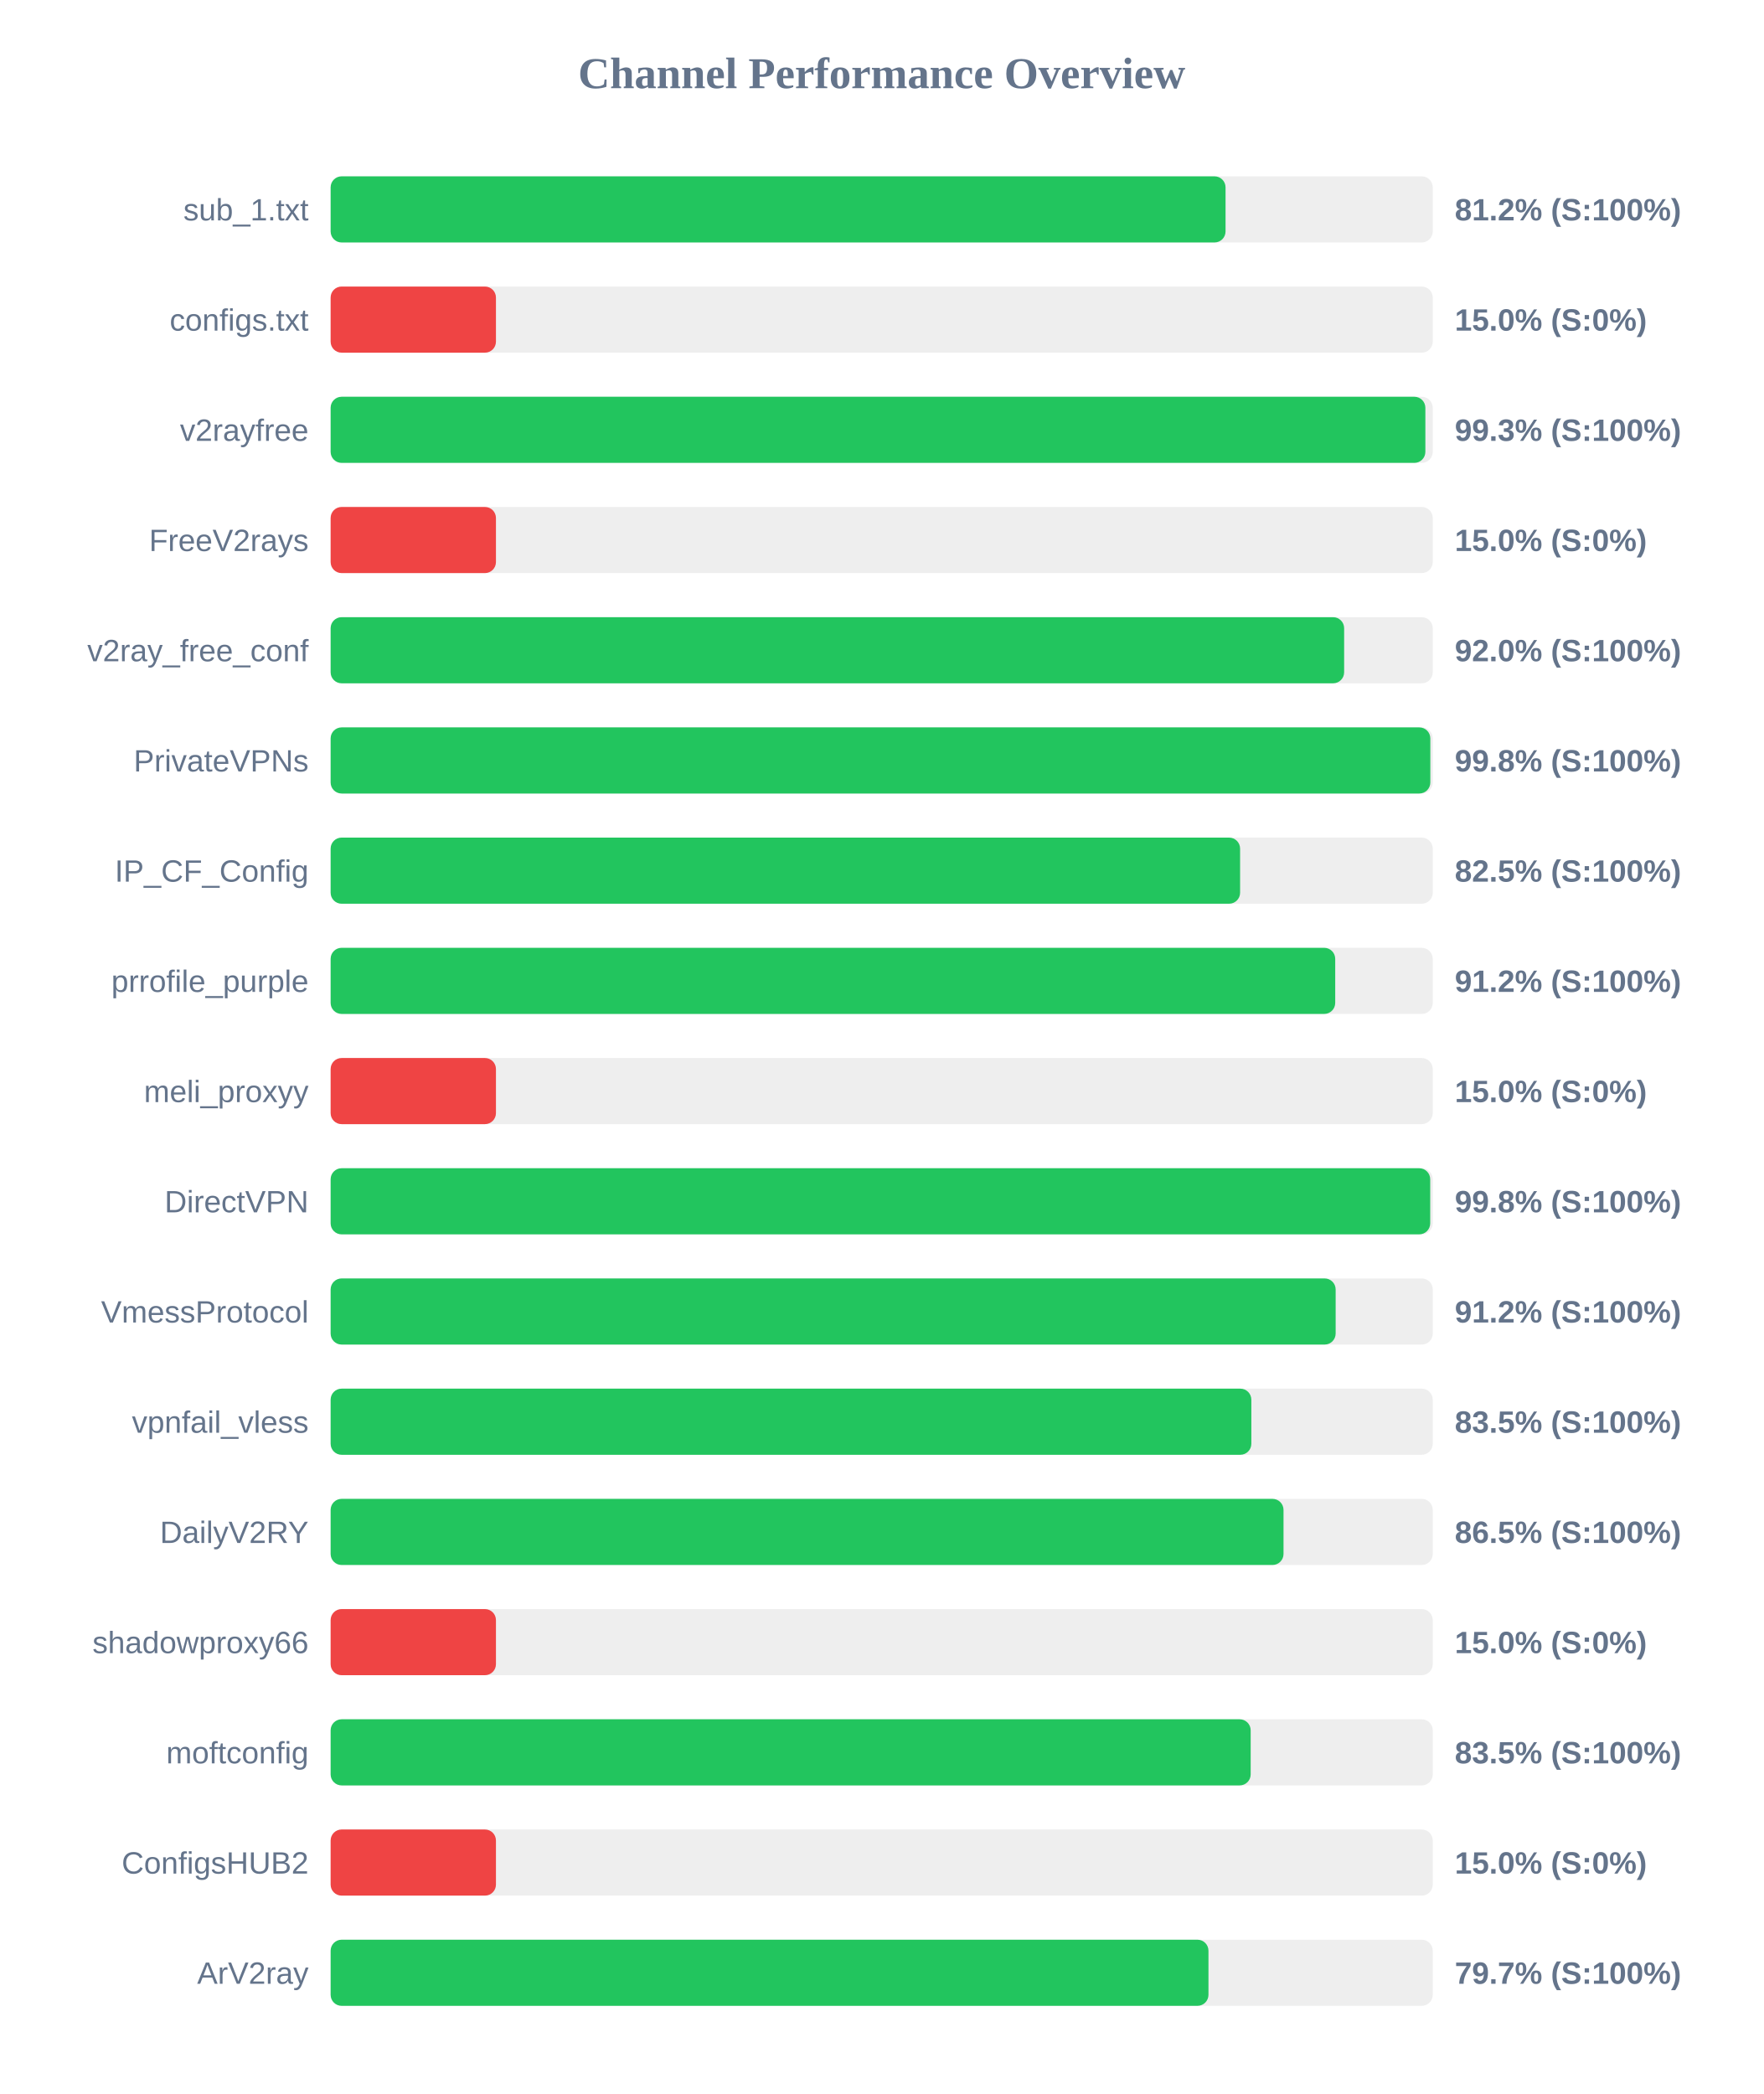
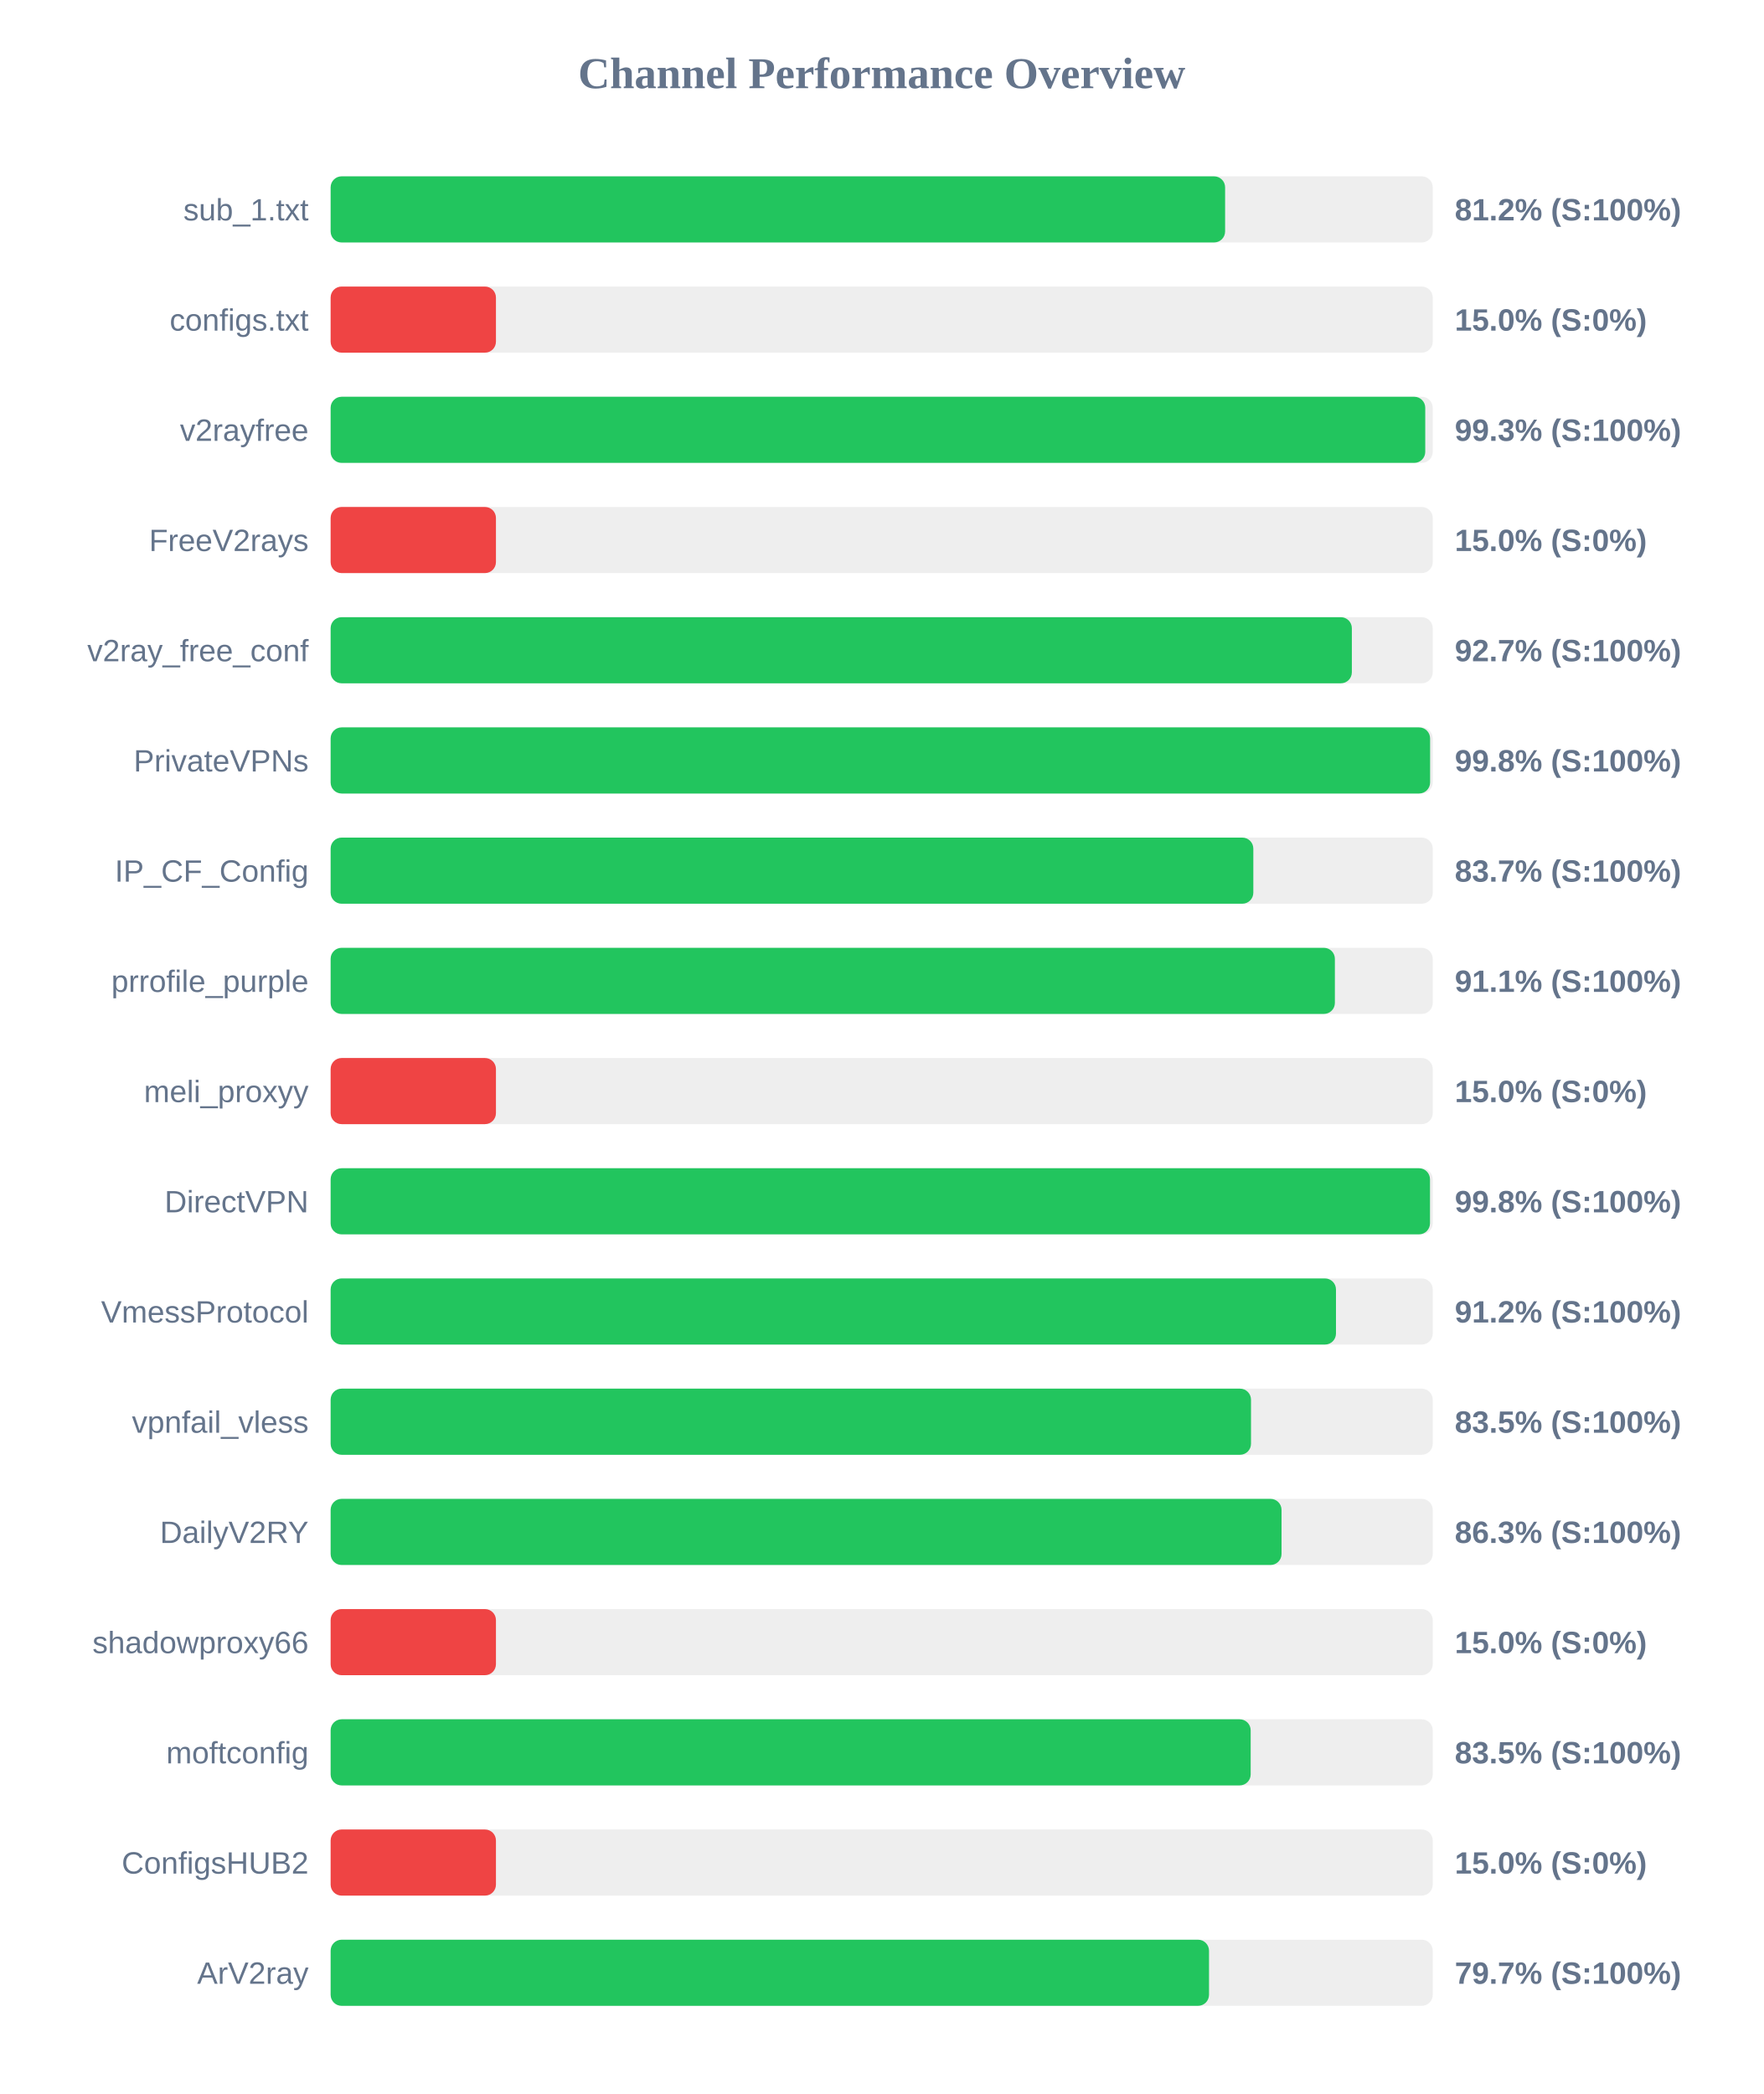
<svg xmlns="http://www.w3.org/2000/svg" width="800" height="950" version="1.1">
  <style>
        .row { font: 14px Arial; fill: #64748b; }
        .score { font: bold 14px Arial; fill: #64748b; }
    </style>
  <text x="400" y="40" text-anchor="middle" font-size="20px" font-weight="bold" fill="#64748b">Channel Performance Overview</text>
  <rect x="150" y="80" width="500" height="30" fill="#eee" rx="5" />
-   <rect x="150" y="80" width="406.0" height="30" fill="#22c55e" rx="5" />
+   <rect x="150" y="80" width="405.8" height="30" fill="#22c55e" rx="5" />
  <text x="140" y="100" text-anchor="end" class="row">sub_1.txt</text>
  <text x="660" y="100" text-anchor="start" class="score">81.2% (S:100%)</text>
  <rect x="150" y="130" width="500" height="30" fill="#eee" rx="5" />
  <rect x="150" y="130" width="75.0" height="30" fill="#ef4444" rx="5" />
  <text x="140" y="150" text-anchor="end" class="row">configs.txt</text>
  <text x="660" y="150" text-anchor="start" class="score">15.0% (S:0%)</text>
  <rect x="150" y="180" width="500" height="30" fill="#eee" rx="5" />
-   <rect x="150" y="180" width="496.65" height="30" fill="#22c55e" rx="5" />
+   <rect x="150" y="180" width="496.6" height="30" fill="#22c55e" rx="5" />
  <text x="140" y="200" text-anchor="end" class="row">v2rayfree</text>
  <text x="660" y="200" text-anchor="start" class="score">99.3% (S:100%)</text>
  <rect x="150" y="230" width="500" height="30" fill="#eee" rx="5" />
  <rect x="150" y="230" width="75.0" height="30" fill="#ef4444" rx="5" />
  <text x="140" y="250" text-anchor="end" class="row">FreeV2rays</text>
  <text x="660" y="250" text-anchor="start" class="score">15.0% (S:0%)</text>
  <rect x="150" y="280" width="500" height="30" fill="#eee" rx="5" />
-   <rect x="150" y="280" width="459.8" height="30" fill="#22c55e" rx="5" />
+   <rect x="150" y="280" width="463.3" height="30" fill="#22c55e" rx="5" />
  <text x="140" y="300" text-anchor="end" class="row">v2ray_free_conf</text>
-   <text x="660" y="300" text-anchor="start" class="score">92.0% (S:100%)</text>
+   <text x="660" y="300" text-anchor="start" class="score">92.7% (S:100%)</text>
  <rect x="150" y="330" width="500" height="30" fill="#eee" rx="5" />
-   <rect x="150" y="330" width="498.9" height="30" fill="#22c55e" rx="5" />
+   <rect x="150" y="330" width="498.8" height="30" fill="#22c55e" rx="5" />
  <text x="140" y="350" text-anchor="end" class="row">PrivateVPNs</text>
  <text x="660" y="350" text-anchor="start" class="score">99.8% (S:100%)</text>
  <rect x="150" y="380" width="500" height="30" fill="#eee" rx="5" />
-   <rect x="150" y="380" width="412.6" height="30" fill="#22c55e" rx="5" />
+   <rect x="150" y="380" width="418.6" height="30" fill="#22c55e" rx="5" />
  <text x="140" y="400" text-anchor="end" class="row">IP_CF_Config</text>
-   <text x="660" y="400" text-anchor="start" class="score">82.5% (S:100%)</text>
+   <text x="660" y="400" text-anchor="start" class="score">83.7% (S:100%)</text>
  <rect x="150" y="430" width="500" height="30" fill="#eee" rx="5" />
-   <rect x="150" y="430" width="455.75" height="30" fill="#22c55e" rx="5" />
+   <rect x="150" y="430" width="455.6" height="30" fill="#22c55e" rx="5" />
  <text x="140" y="450" text-anchor="end" class="row">prrofile_purple</text>
-   <text x="660" y="450" text-anchor="start" class="score">91.2% (S:100%)</text>
+   <text x="660" y="450" text-anchor="start" class="score">91.1% (S:100%)</text>
  <rect x="150" y="480" width="500" height="30" fill="#eee" rx="5" />
  <rect x="150" y="480" width="75.0" height="30" fill="#ef4444" rx="5" />
  <text x="140" y="500" text-anchor="end" class="row">meli_proxyy</text>
  <text x="660" y="500" text-anchor="start" class="score">15.0% (S:0%)</text>
  <rect x="150" y="530" width="500" height="30" fill="#eee" rx="5" />
-   <rect x="150" y="530" width="498.85" height="30" fill="#22c55e" rx="5" />
+   <rect x="150" y="530" width="498.75" height="30" fill="#22c55e" rx="5" />
  <text x="140" y="550" text-anchor="end" class="row">DirectVPN</text>
  <text x="660" y="550" text-anchor="start" class="score">99.8% (S:100%)</text>
  <rect x="150" y="580" width="500" height="30" fill="#eee" rx="5" />
-   <rect x="150" y="580" width="455.95" height="30" fill="#22c55e" rx="5" />
+   <rect x="150" y="580" width="456.1" height="30" fill="#22c55e" rx="5" />
  <text x="140" y="600" text-anchor="end" class="row">VmessProtocol</text>
  <text x="660" y="600" text-anchor="start" class="score">91.2% (S:100%)</text>
  <rect x="150" y="630" width="500" height="30" fill="#eee" rx="5" />
-   <rect x="150" y="630" width="417.7" height="30" fill="#22c55e" rx="5" />
+   <rect x="150" y="630" width="417.55" height="30" fill="#22c55e" rx="5" />
  <text x="140" y="650" text-anchor="end" class="row">vpnfail_vless</text>
  <text x="660" y="650" text-anchor="start" class="score">83.5% (S:100%)</text>
  <rect x="150" y="680" width="500" height="30" fill="#eee" rx="5" />
-   <rect x="150" y="680" width="432.3" height="30" fill="#22c55e" rx="5" />
+   <rect x="150" y="680" width="431.4" height="30" fill="#22c55e" rx="5" />
  <text x="140" y="700" text-anchor="end" class="row">DailyV2RY</text>
-   <text x="660" y="700" text-anchor="start" class="score">86.5% (S:100%)</text>
+   <text x="660" y="700" text-anchor="start" class="score">86.3% (S:100%)</text>
  <rect x="150" y="730" width="500" height="30" fill="#eee" rx="5" />
  <rect x="150" y="730" width="75.0" height="30" fill="#ef4444" rx="5" />
  <text x="140" y="750" text-anchor="end" class="row">shadowproxy66</text>
  <text x="660" y="750" text-anchor="start" class="score">15.0% (S:0%)</text>
  <rect x="150" y="780" width="500" height="30" fill="#eee" rx="5" />
  <rect x="150" y="780" width="417.4" height="30" fill="#22c55e" rx="5" />
  <text x="140" y="800" text-anchor="end" class="row">moftconfig</text>
  <text x="660" y="800" text-anchor="start" class="score">83.5% (S:100%)</text>
  <rect x="150" y="830" width="500" height="30" fill="#eee" rx="5" />
  <rect x="150" y="830" width="75.0" height="30" fill="#ef4444" rx="5" />
  <text x="140" y="850" text-anchor="end" class="row">ConfigsHUB2</text>
  <text x="660" y="850" text-anchor="start" class="score">15.0% (S:0%)</text>
  <rect x="150" y="880" width="500" height="30" fill="#eee" rx="5" />
-   <rect x="150" y="880" width="398.25" height="30" fill="#22c55e" rx="5" />
+   <rect x="150" y="880" width="398.5" height="30" fill="#22c55e" rx="5" />
  <text x="140" y="900" text-anchor="end" class="row">ArV2ray</text>
  <text x="660" y="900" text-anchor="start" class="score">79.7% (S:100%)</text>
</svg>
